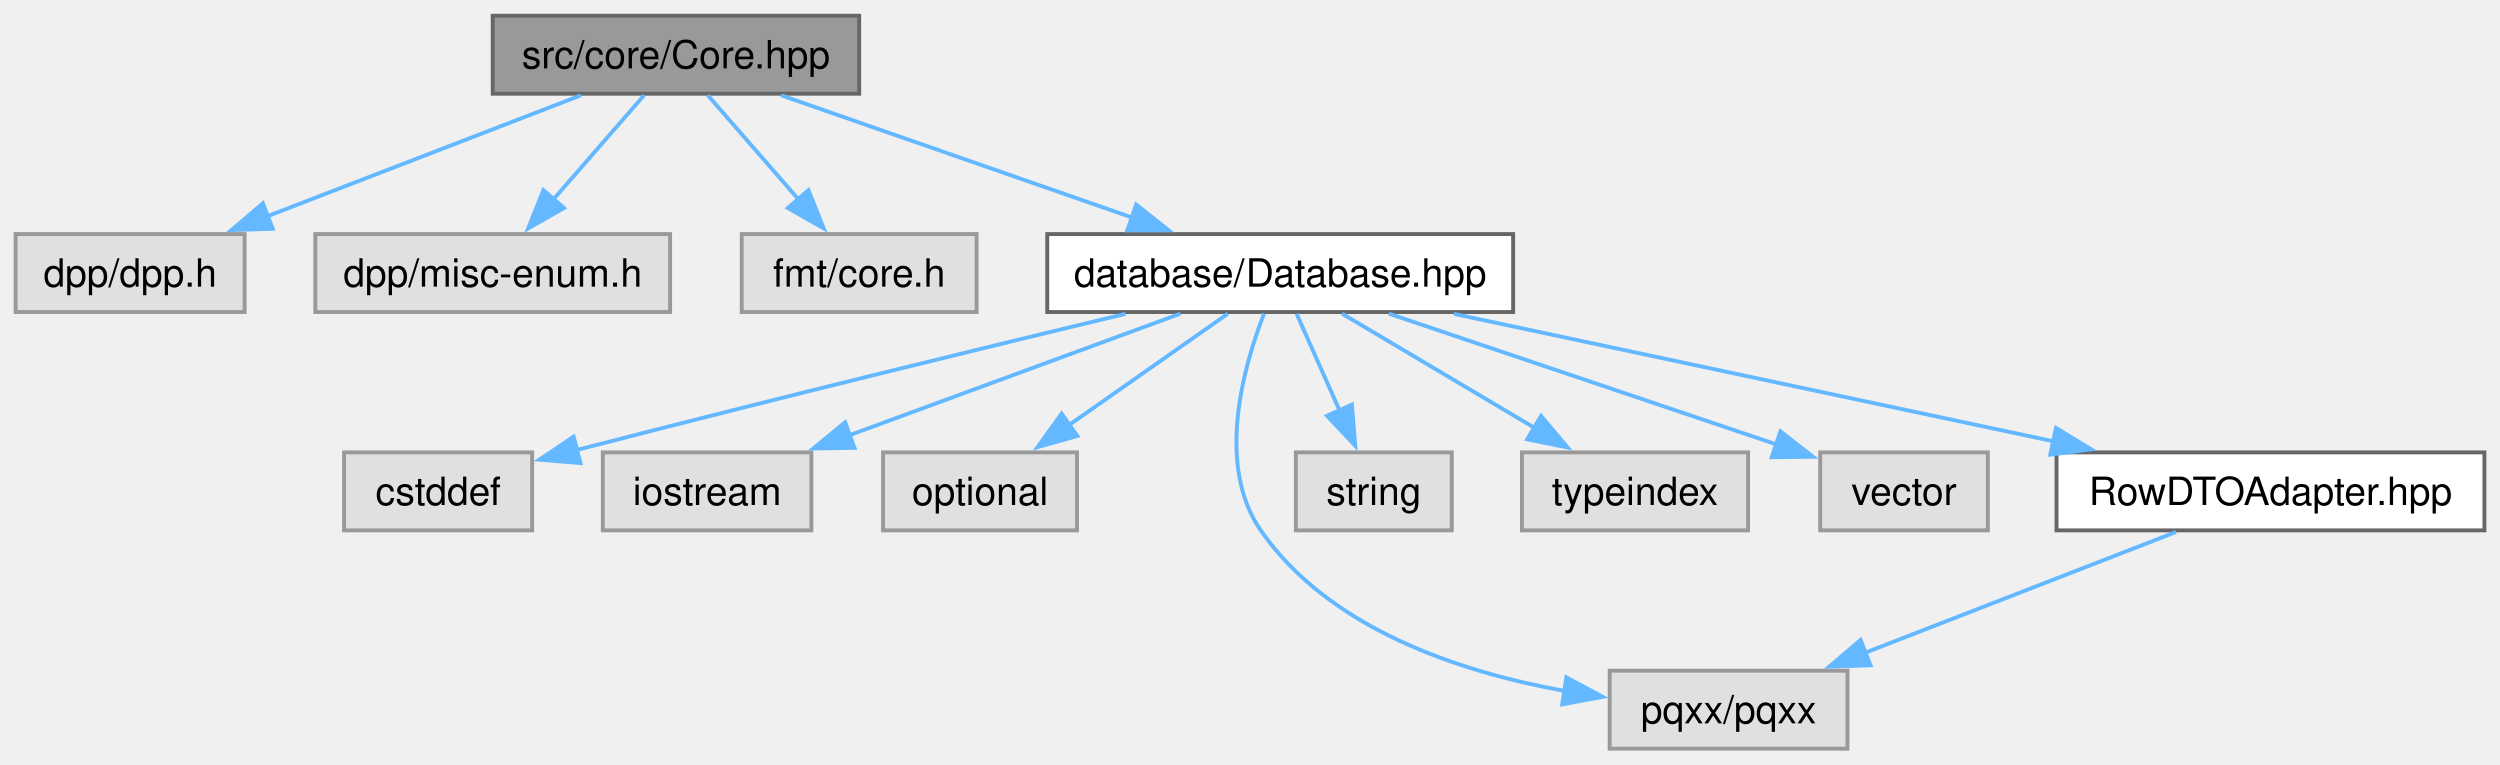
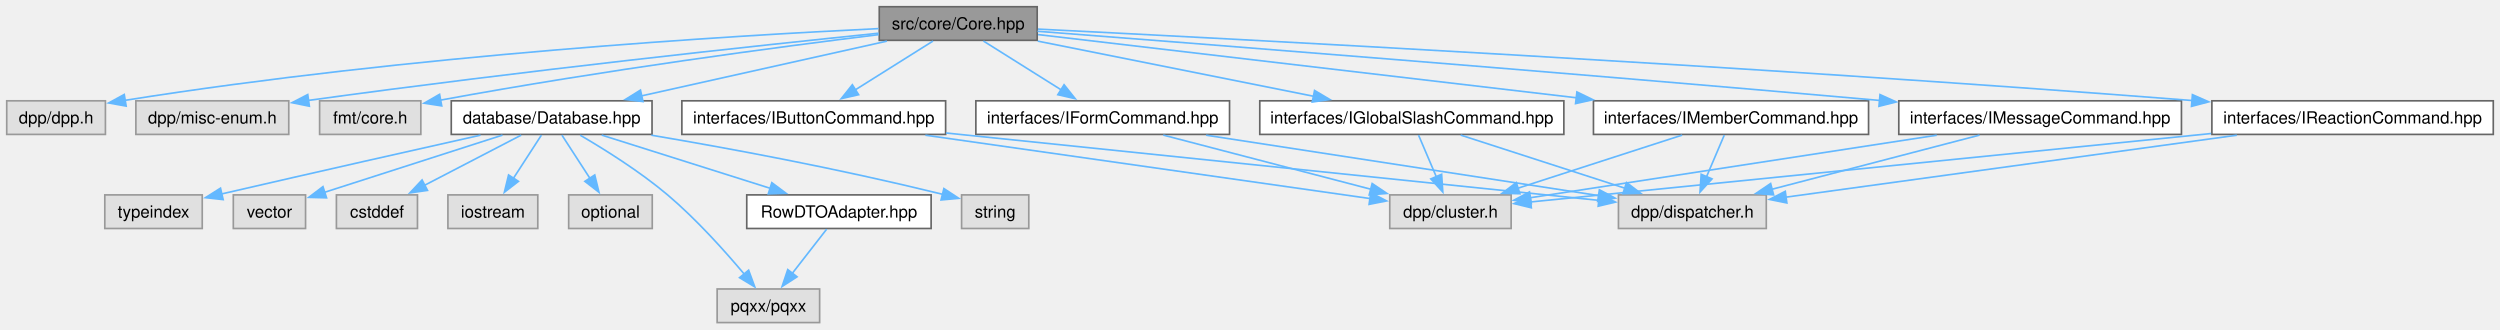
- <svg xmlns="http://www.w3.org/2000/svg" xmlns:xlink="http://www.w3.org/1999/xlink" width="641pt" height="196pt" viewBox="0.00 0.00 641.25 196.00">
+ <svg xmlns="http://www.w3.org/2000/svg" xmlns:xlink="http://www.w3.org/1999/xlink" width="1488pt" height="196pt" viewBox="0.00 0.00 1488.12 196.00">
  <g id="graph0" class="graph" transform="scale(1 1) rotate(0) translate(4 192)">
    <g id="Node000001" class="node">
      <g id="a_Node000001">
        <a xlink:title=" ">
-           <polygon fill="#999999" stroke="#666666" points="216.38,-188 122.38,-188 122.38,-168 216.38,-168 216.38,-188" />
-           <text text-anchor="middle" x="169.38" y="-174.5" font-family="Helvetica,sans-Serif" font-size="10.00">src/core/Core.hpp</text>
+           <polygon fill="#999999" stroke="#666666" points="613.38,-188 519.38,-188 519.38,-168 613.38,-168 613.38,-188" />
+           <text text-anchor="middle" x="566.38" y="-174.5" font-family="Helvetica,sans-Serif" font-size="10.00">src/core/Core.hpp</text>
        </a>
      </g>
    </g>
    <g id="Node000002" class="node">
      <g id="a_Node000002">
        <a xlink:title=" ">
          <polygon fill="#e0e0e0" stroke="#999999" points="58.75,-132 0,-132 0,-112 58.75,-112 58.75,-132" />
          <text text-anchor="middle" x="29.38" y="-118.5" font-family="Helvetica,sans-Serif" font-size="10.00">dpp/dpp.h</text>
        </a>
      </g>
    </g>
    <g id="edge1_Node000001_Node000002" class="edge">
      <g id="a_edge1_Node000001_Node000002">
        <a xlink:title=" ">
-           <path fill="none" stroke="#63b8ff" d="M144.99,-167.59C122.74,-159.01 89.61,-146.23 64.51,-136.55" />
-           <polygon fill="#63b8ff" stroke="#63b8ff" points="65.95,-133.36 55.36,-133.02 63.43,-139.89 65.95,-133.36" />
+           <path fill="none" stroke="#63b8ff" d="M518.97,-174.98C431.88,-170.78 240.46,-159.29 70.34,-132.28" />
+           <polygon fill="#63b8ff" stroke="#63b8ff" points="71.09,-128.86 60.66,-130.72 69.97,-135.77 71.09,-128.86" />
        </a>
      </g>
    </g>
    <g id="Node000003" class="node">
      <g id="a_Node000003">
        <a xlink:title=" ">
          <polygon fill="#e0e0e0" stroke="#999999" points="167.88,-132 76.88,-132 76.88,-112 167.88,-112 167.88,-132" />
          <text text-anchor="middle" x="122.38" y="-118.5" font-family="Helvetica,sans-Serif" font-size="10.00">dpp/misc-enum.h</text>
        </a>
      </g>
    </g>
    <g id="edge2_Node000001_Node000003" class="edge">
      <g id="a_edge2_Node000001_Node000003">
        <a xlink:title=" ">
-           <path fill="none" stroke="#63b8ff" d="M161.19,-167.59C154.79,-160.24 145.7,-149.8 137.92,-140.87" />
-           <polygon fill="#63b8ff" stroke="#63b8ff" points="140.67,-138.69 131.46,-133.44 135.39,-143.28 140.67,-138.69" />
+           <path fill="none" stroke="#63b8ff" d="M518.98,-172.24C447.71,-164.93 308.43,-150.03 179.51,-132.24" />
+           <polygon fill="#63b8ff" stroke="#63b8ff" points="180.15,-128.79 169.77,-130.88 179.19,-135.73 180.15,-128.79" />
        </a>
      </g>
    </g>
    <g id="Node000004" class="node">
      <g id="a_Node000004">
        <a xlink:title=" ">
          <polygon fill="#e0e0e0" stroke="#999999" points="246.5,-132 186.25,-132 186.25,-112 246.5,-112 246.5,-132" />
          <text text-anchor="middle" x="216.38" y="-118.5" font-family="Helvetica,sans-Serif" font-size="10.00">fmt/core.h</text>
        </a>
      </g>
    </g>
    <g id="edge3_Node000001_Node000004" class="edge">
      <g id="a_edge3_Node000001_Node000004">
        <a xlink:title=" ">
-           <path fill="none" stroke="#63b8ff" d="M177.56,-167.59C183.96,-160.24 193.05,-149.8 200.83,-140.87" />
-           <polygon fill="#63b8ff" stroke="#63b8ff" points="203.36,-143.28 207.29,-133.44 198.08,-138.69 203.36,-143.28" />
+           <path fill="none" stroke="#63b8ff" d="M519.02,-171.39C460.14,-164.14 356.34,-150.47 258.29,-132.42" />
+           <polygon fill="#63b8ff" stroke="#63b8ff" points="258.94,-128.98 248.47,-130.59 257.66,-135.87 258.94,-128.98" />
        </a>
      </g>
    </g>
    <g id="Node000005" class="node">
      <g id="a_Node000005">
        <a xlink:href="Database_8hpp.html" target="_top" xlink:title=" ">
          <polygon fill="white" stroke="#666666" points="384.12,-132 264.62,-132 264.62,-112 384.12,-112 384.12,-132" />
          <text text-anchor="middle" x="324.38" y="-118.5" font-family="Helvetica,sans-Serif" font-size="10.00">database/Database.hpp</text>
        </a>
      </g>
    </g>
    <g id="edge4_Node000001_Node000005" class="edge">
      <g id="a_edge4_Node000001_Node000005">
        <a xlink:title=" ">
-           <path fill="none" stroke="#63b8ff" d="M196.37,-167.59C221.34,-158.9 258.68,-145.89 286.6,-136.16" />
-           <polygon fill="#63b8ff" stroke="#63b8ff" points="287.44,-139.57 295.74,-132.98 285.14,-132.96 287.44,-139.57" />
+           <path fill="none" stroke="#63b8ff" d="M523.94,-167.53C483.29,-158.46 421.79,-144.74 377.82,-134.93" />
+           <polygon fill="#63b8ff" stroke="#63b8ff" points="378.76,-131.55 368.23,-132.79 377.23,-138.38 378.76,-131.55" />
+         </a>
+       </g>
+     </g>
+     <g id="Node000014" class="node">
+       <g id="a_Node000014">
+         <a xlink:href="IButtonCommand_8hpp.html" target="_top" xlink:title=" ">
+           <polygon fill="white" stroke="#666666" points="558.88,-132 401.88,-132 401.88,-112 558.88,-112 558.88,-132" />
+           <text text-anchor="middle" x="480.38" y="-118.5" font-family="Helvetica,sans-Serif" font-size="10.00">interfaces/IButtonCommand.hpp</text>
+         </a>
+       </g>
+     </g>
+     <g id="edge14_Node000001_Node000014" class="edge">
+       <g id="a_edge14_Node000001_Node000014">
+         <a xlink:title=" ">
+           <path fill="none" stroke="#63b8ff" d="M551.39,-167.59C538.65,-159.59 520.08,-147.93 505.13,-138.54" />
+           <polygon fill="#63b8ff" stroke="#63b8ff" points="507.08,-135.64 496.75,-133.28 503.36,-141.57 507.08,-135.64" />
+         </a>
+       </g>
+     </g>
+     <g id="Node000017" class="node">
+       <g id="a_Node000017">
+         <a xlink:href="IFormCommand_8hpp.html" target="_top" xlink:title=" ">
+           <polygon fill="white" stroke="#666666" points="727.88,-132 576.88,-132 576.88,-112 727.88,-112 727.88,-132" />
+           <text text-anchor="middle" x="652.38" y="-118.5" font-family="Helvetica,sans-Serif" font-size="10.00">interfaces/IFormCommand.hpp</text>
+         </a>
+       </g>
+     </g>
+     <g id="edge17_Node000001_Node000017" class="edge">
+       <g id="a_edge17_Node000001_Node000017">
+         <a xlink:title=" ">
+           <path fill="none" stroke="#63b8ff" d="M581.36,-167.59C594.1,-159.59 612.67,-147.93 627.62,-138.54" />
+           <polygon fill="#63b8ff" stroke="#63b8ff" points="629.39,-141.57 636,-133.28 625.67,-135.64 629.39,-141.57" />
+         </a>
+       </g>
+     </g>
+     <g id="Node000018" class="node">
+       <g id="a_Node000018">
+         <a xlink:href="IGlobalSlashCommand_8hpp.html" target="_top" xlink:title=" ">
+           <polygon fill="white" stroke="#666666" points="926.88,-132 745.88,-132 745.88,-112 926.88,-112 926.88,-132" />
+           <text text-anchor="middle" x="836.38" y="-118.5" font-family="Helvetica,sans-Serif" font-size="10.00">interfaces/IGlobalSlashCommand.hpp</text>
+         </a>
+       </g>
+     </g>
+     <g id="edge20_Node000001_Node000018" class="edge">
+       <g id="a_edge20_Node000001_Node000018">
+         <a xlink:title=" ">
+           <path fill="none" stroke="#63b8ff" d="M613.71,-167.53C659.46,-158.38 728.85,-144.5 778,-134.68" />
+           <polygon fill="#63b8ff" stroke="#63b8ff" points="778.49,-138.15 787.61,-132.75 777.11,-131.28 778.49,-138.15" />
+         </a>
+       </g>
+     </g>
+     <g id="Node000019" class="node">
+       <g id="a_Node000019">
+         <a xlink:href="IMemberCommand_8hpp.html" target="_top" xlink:title=" ">
+           <polygon fill="white" stroke="#666666" points="1108.25,-132 944.5,-132 944.5,-112 1108.25,-112 1108.25,-132" />
+           <text text-anchor="middle" x="1026.38" y="-118.5" font-family="Helvetica,sans-Serif" font-size="10.00">interfaces/IMemberCommand.hpp</text>
+         </a>
+       </g>
+     </g>
+     <g id="edge23_Node000001_Node000019" class="edge">
+       <g id="a_edge23_Node000001_Node000019">
+         <a xlink:title=" ">
+           <path fill="none" stroke="#63b8ff" d="M613.87,-171.42C689.28,-162.57 837.72,-145.15 934.45,-133.79" />
+           <polygon fill="#63b8ff" stroke="#63b8ff" points="934.66,-137.29 944.18,-132.65 933.84,-130.34 934.66,-137.29" />
+         </a>
+       </g>
+     </g>
+     <g id="Node000020" class="node">
+       <g id="a_Node000020">
+         <a xlink:href="IMessageCommand_8hpp.html" target="_top" xlink:title=" ">
+           <polygon fill="white" stroke="#666666" points="1294.5,-132 1126.25,-132 1126.25,-112 1294.5,-112 1294.5,-132" />
+           <text text-anchor="middle" x="1210.38" y="-118.5" font-family="Helvetica,sans-Serif" font-size="10.00">interfaces/IMessageCommand.hpp</text>
+         </a>
+       </g>
+     </g>
+     <g id="edge26_Node000001_Node000020" class="edge">
+       <g id="a_edge26_Node000001_Node000020">
+         <a xlink:title=" ">
+           <path fill="none" stroke="#63b8ff" d="M613.57,-173.39C707.02,-166.18 922.54,-149.29 1115.05,-132.2" />
+           <polygon fill="#63b8ff" stroke="#63b8ff" points="1115.07,-135.71 1124.72,-131.33 1114.45,-128.73 1115.07,-135.71" />
+         </a>
+       </g>
+     </g>
+     <g id="Node000021" class="node">
+       <g id="a_Node000021">
+         <a xlink:href="IReactionCommand_8hpp.html" target="_top" xlink:title=" ">
+           <polygon fill="white" stroke="#666666" points="1480.12,-132 1312.62,-132 1312.62,-112 1480.12,-112 1480.12,-132" />
+           <text text-anchor="middle" x="1396.38" y="-118.5" font-family="Helvetica,sans-Serif" font-size="10.00">interfaces/IReactionCommand.hpp</text>
+         </a>
+       </g>
+     </g>
+     <g id="edge29_Node000001_Node000021" class="edge">
+       <g id="a_edge29_Node000001_Node000021">
+         <a xlink:title=" ">
+           <path fill="none" stroke="#63b8ff" d="M613.84,-174.69C729.34,-168.93 1034.51,-152.98 1300.79,-132.18" />
+           <polygon fill="#63b8ff" stroke="#63b8ff" points="1301.03,-135.67 1310.73,-131.4 1300.48,-128.69 1301.03,-135.67" />
        </a>
      </g>
    </g>
    <g id="Node000006" class="node">
      <g id="a_Node000006">
        <a xlink:title=" ">
-           <polygon fill="#e0e0e0" stroke="#999999" points="132.5,-76 84.25,-76 84.25,-56 132.5,-56 132.5,-76" />
-           <text text-anchor="middle" x="108.38" y="-62.5" font-family="Helvetica,sans-Serif" font-size="10.00">cstddef</text>
+           <polygon fill="#e0e0e0" stroke="#999999" points="244.5,-76 196.25,-76 196.25,-56 244.5,-56 244.5,-76" />
+           <text text-anchor="middle" x="220.38" y="-62.5" font-family="Helvetica,sans-Serif" font-size="10.00">cstddef</text>
        </a>
      </g>
    </g>
    <g id="edge5_Node000005_Node000006" class="edge">
      <g id="a_edge5_Node000005_Node000006">
        <a xlink:title=" ">
-           <path fill="none" stroke="#63b8ff" d="M284.68,-111.54C249.88,-103.19 197.66,-90.48 143.68,-76.55" />
-           <polygon fill="#63b8ff" stroke="#63b8ff" points="144.89,-73.25 134.33,-74.13 143.13,-80.03 144.89,-73.25" />
+           <path fill="none" stroke="#63b8ff" d="M306.26,-111.59C290.4,-103.36 267.09,-91.26 248.76,-81.74" />
+           <polygon fill="#63b8ff" stroke="#63b8ff" points="250.46,-78.68 239.98,-77.18 247.24,-84.89 250.46,-78.68" />
        </a>
      </g>
    </g>
    <g id="Node000007" class="node">
      <g id="a_Node000007">
        <a xlink:title=" ">
-           <polygon fill="#e0e0e0" stroke="#999999" points="204.12,-76 150.62,-76 150.62,-56 204.12,-56 204.12,-76" />
-           <text text-anchor="middle" x="177.38" y="-62.5" font-family="Helvetica,sans-Serif" font-size="10.00">iostream</text>
+           <polygon fill="#e0e0e0" stroke="#999999" points="316.12,-76 262.62,-76 262.62,-56 316.12,-56 316.12,-76" />
+           <text text-anchor="middle" x="289.38" y="-62.5" font-family="Helvetica,sans-Serif" font-size="10.00">iostream</text>
        </a>
      </g>
    </g>
    <g id="edge6_Node000005_Node000007" class="edge">
      <g id="a_edge6_Node000005_Node000007">
        <a xlink:title=" ">
-           <path fill="none" stroke="#63b8ff" d="M298.77,-111.59C275.31,-102.97 240.31,-90.12 213.91,-80.42" />
-           <polygon fill="#63b8ff" stroke="#63b8ff" points="215.19,-77.16 204.6,-77 212.78,-83.73 215.19,-77.16" />
+           <path fill="none" stroke="#63b8ff" d="M318.28,-111.59C313.66,-104.47 307.17,-94.45 301.51,-85.72" />
+           <polygon fill="#63b8ff" stroke="#63b8ff" points="304.6,-84.06 296.22,-77.57 298.73,-87.86 304.6,-84.06" />
        </a>
      </g>
    </g>
    <g id="Node000008" class="node">
      <g id="a_Node000008">
        <a xlink:title=" ">
-           <polygon fill="#e0e0e0" stroke="#999999" points="272.25,-76 222.5,-76 222.5,-56 272.25,-56 272.25,-76" />
-           <text text-anchor="middle" x="247.38" y="-62.5" font-family="Helvetica,sans-Serif" font-size="10.00">optional</text>
+           <polygon fill="#e0e0e0" stroke="#999999" points="384.25,-76 334.5,-76 334.5,-56 384.25,-56 384.25,-76" />
+           <text text-anchor="middle" x="359.38" y="-62.5" font-family="Helvetica,sans-Serif" font-size="10.00">optional</text>
        </a>
      </g>
    </g>
    <g id="edge7_Node000005_Node000008" class="edge">
      <g id="a_edge7_Node000005_Node000008">
        <a xlink:title=" ">
-           <path fill="none" stroke="#63b8ff" d="M310.96,-111.59C299.77,-103.74 283.56,-92.38 270.32,-83.09" />
-           <polygon fill="#63b8ff" stroke="#63b8ff" points="272.33,-80.22 262.13,-77.35 268.31,-85.96 272.33,-80.22" />
+           <path fill="none" stroke="#63b8ff" d="M330.47,-111.59C335.09,-104.47 341.58,-94.45 347.24,-85.72" />
+           <polygon fill="#63b8ff" stroke="#63b8ff" points="350.02,-87.86 352.53,-77.57 344.15,-84.06 350.02,-87.86" />
        </a>
      </g>
    </g>
    <g id="Node000009" class="node">
      <g id="a_Node000009">
        <a xlink:title=" ">
-           <polygon fill="#e0e0e0" stroke="#999999" points="469.88,-20 408.88,-20 408.88,0 469.88,0 469.88,-20" />
-           <text text-anchor="middle" x="439.38" y="-6.5" font-family="Helvetica,sans-Serif" font-size="10.00">pqxx/pqxx</text>
+           <polygon fill="#e0e0e0" stroke="#999999" points="483.88,-20 422.88,-20 422.88,0 483.88,0 483.88,-20" />
+           <text text-anchor="middle" x="453.38" y="-6.5" font-family="Helvetica,sans-Serif" font-size="10.00">pqxx/pqxx</text>
        </a>
      </g>
    </g>
    <g id="edge8_Node000005_Node000009" class="edge">
      <g id="a_edge8_Node000005_Node000009">
        <a xlink:title=" ">
-           <path fill="none" stroke="#63b8ff" d="M320.25,-111.64C314.96,-98.08 307.77,-72.74 319.38,-56 336.84,-30.8 370.28,-19.69 397.43,-14.8" />
-           <polygon fill="#63b8ff" stroke="#63b8ff" points="397.77,-18.29 407.12,-13.3 396.7,-11.37 397.77,-18.29" />
+           <path fill="none" stroke="#63b8ff" d="M341.35,-111.53C355.84,-103.09 376.88,-89.94 393.38,-76 410.53,-61.5 427.67,-42.36 439.21,-28.6" />
+           <polygon fill="#63b8ff" stroke="#63b8ff" points="441.62,-31.18 445.27,-21.24 436.21,-26.73 441.62,-31.18" />
        </a>
      </g>
    </g>
    <g id="Node000010" class="node">
      <g id="a_Node000010">
        <a xlink:title=" ">
-           <polygon fill="#e0e0e0" stroke="#999999" points="368.38,-76 328.38,-76 328.38,-56 368.38,-56 368.38,-76" />
-           <text text-anchor="middle" x="348.38" y="-62.5" font-family="Helvetica,sans-Serif" font-size="10.00">string</text>
+           <polygon fill="#e0e0e0" stroke="#999999" points="608.38,-76 568.38,-76 568.38,-56 608.38,-56 608.38,-76" />
+           <text text-anchor="middle" x="588.38" y="-62.5" font-family="Helvetica,sans-Serif" font-size="10.00">string</text>
        </a>
      </g>
    </g>
    <g id="edge9_Node000005_Node000010" class="edge">
      <g id="a_edge9_Node000005_Node000010">
        <a xlink:title=" ">
-           <path fill="none" stroke="#63b8ff" d="M328.56,-111.59C331.62,-104.7 335.89,-95.1 339.68,-86.57" />
-           <polygon fill="#63b8ff" stroke="#63b8ff" points="342.76,-88.24 343.63,-77.68 336.37,-85.4 342.76,-88.24" />
+           <path fill="none" stroke="#63b8ff" d="M383.69,-111.53C428.83,-103.9 492.69,-92.18 557.01,-76.37" />
+           <polygon fill="#63b8ff" stroke="#63b8ff" points="557.85,-79.77 566.71,-73.95 556.16,-72.98 557.85,-79.77" />
        </a>
      </g>
    </g>
    <g id="Node000011" class="node">
      <g id="a_Node000011">
        <a xlink:title=" ">
-           <polygon fill="#e0e0e0" stroke="#999999" points="444.38,-76 386.38,-76 386.38,-56 444.38,-56 444.38,-76" />
-           <text text-anchor="middle" x="415.38" y="-62.5" font-family="Helvetica,sans-Serif" font-size="10.00">typeindex</text>
+           <polygon fill="#e0e0e0" stroke="#999999" points="116.38,-76 58.38,-76 58.38,-56 116.38,-56 116.38,-76" />
+           <text text-anchor="middle" x="87.38" y="-62.5" font-family="Helvetica,sans-Serif" font-size="10.00">typeindex</text>
        </a>
      </g>
    </g>
    <g id="edge10_Node000005_Node000011" class="edge">
      <g id="a_edge10_Node000005_Node000011">
        <a xlink:title=" ">
-           <path fill="none" stroke="#63b8ff" d="M340.23,-111.59C353.84,-103.51 373.74,-91.71 389.64,-82.27" />
-           <polygon fill="#63b8ff" stroke="#63b8ff" points="391.28,-85.37 398.1,-77.25 387.71,-79.35 391.28,-85.37" />
+           <path fill="none" stroke="#63b8ff" d="M282.03,-111.56C244.09,-103.06 186.61,-90.13 127.82,-76.55" />
+           <polygon fill="#63b8ff" stroke="#63b8ff" points="128.83,-73.19 118.3,-74.35 127.25,-80.01 128.83,-73.19" />
        </a>
      </g>
    </g>
    <g id="Node000012" class="node">
      <g id="a_Node000012">
        <a xlink:title=" ">
-           <polygon fill="#e0e0e0" stroke="#999999" points="505.88,-76 462.88,-76 462.88,-56 505.88,-56 505.88,-76" />
-           <text text-anchor="middle" x="484.38" y="-62.5" font-family="Helvetica,sans-Serif" font-size="10.00">vector</text>
+           <polygon fill="#e0e0e0" stroke="#999999" points="177.88,-76 134.88,-76 134.88,-56 177.88,-56 177.88,-76" />
+           <text text-anchor="middle" x="156.38" y="-62.5" font-family="Helvetica,sans-Serif" font-size="10.00">vector</text>
        </a>
      </g>
    </g>
    <g id="edge11_Node000005_Node000012" class="edge">
      <g id="a_edge11_Node000005_Node000012">
        <a xlink:title=" ">
-           <path fill="none" stroke="#63b8ff" d="M352.24,-111.59C379.91,-102.26 422.3,-87.95 451.58,-78.07" />
-           <polygon fill="#63b8ff" stroke="#63b8ff" points="452.68,-81.39 461.04,-74.88 450.45,-74.76 452.68,-81.39" />
+           <path fill="none" stroke="#63b8ff" d="M295.11,-111.59C265.47,-102.07 219.73,-87.36 188.95,-77.47" />
+           <polygon fill="#63b8ff" stroke="#63b8ff" points="190.38,-74.25 179.79,-74.53 188.24,-80.92 190.38,-74.25" />
        </a>
      </g>
    </g>
    <g id="Node000013" class="node">
      <g id="a_Node000013">
        <a xlink:href="RowDTOAdapter_8hpp.html" target="_top" xlink:title=" ">
-           <polygon fill="white" stroke="#666666" points="633.25,-76 523.5,-76 523.5,-56 633.25,-56 633.25,-76" />
-           <text text-anchor="middle" x="578.38" y="-62.5" font-family="Helvetica,sans-Serif" font-size="10.00">RowDTOAdapter.hpp</text>
+           <polygon fill="white" stroke="#666666" points="550.25,-76 440.5,-76 440.5,-56 550.25,-56 550.25,-76" />
+           <text text-anchor="middle" x="495.38" y="-62.5" font-family="Helvetica,sans-Serif" font-size="10.00">RowDTOAdapter.hpp</text>
        </a>
      </g>
    </g>
    <g id="edge12_Node000005_Node000013" class="edge">
      <g id="a_edge12_Node000005_Node000013">
        <a xlink:title=" ">
-           <path fill="none" stroke="#63b8ff" d="M368.91,-111.53C411.76,-102.42 476.67,-88.62 522.87,-78.8" />
-           <polygon fill="#63b8ff" stroke="#63b8ff" points="523.36,-82.27 532.41,-76.77 521.9,-75.43 523.36,-82.27" />
+           <path fill="none" stroke="#63b8ff" d="M354.16,-111.59C381.94,-102.82 423.63,-89.66 454.51,-79.9" />
+           <polygon fill="#63b8ff" stroke="#63b8ff" points="455.43,-83.28 463.91,-76.94 453.32,-76.61 455.43,-83.28" />
        </a>
      </g>
    </g>
    <g id="edge13_Node000013_Node000009" class="edge">
      <g id="a_edge13_Node000013_Node000009">
        <a xlink:title=" ">
-           <path fill="none" stroke="#63b8ff" d="M554.16,-55.59C532.07,-47.01 499.18,-34.23 474.25,-24.55" />
-           <polygon fill="#63b8ff" stroke="#63b8ff" points="475.78,-21.39 465.19,-21.03 473.24,-27.91 475.78,-21.39" />
+           <path fill="none" stroke="#63b8ff" d="M488.06,-55.59C482.4,-48.32 474.39,-38.02 467.49,-29.15" />
+           <polygon fill="#63b8ff" stroke="#63b8ff" points="470.44,-27.24 461.54,-21.49 464.91,-31.54 470.44,-27.24" />
+         </a>
+       </g>
+     </g>
+     <g id="Node000015" class="node">
+       <g id="a_Node000015">
+         <a xlink:title=" ">
+           <polygon fill="#e0e0e0" stroke="#999999" points="895.5,-76 823.25,-76 823.25,-56 895.5,-56 895.5,-76" />
+           <text text-anchor="middle" x="859.38" y="-62.5" font-family="Helvetica,sans-Serif" font-size="10.00">dpp/cluster.h</text>
+         </a>
+       </g>
+     </g>
+     <g id="edge15_Node000014_Node000015" class="edge">
+       <g id="a_edge15_Node000014_Node000015">
+         <a xlink:title=" ">
+           <path fill="none" stroke="#63b8ff" d="M546.83,-111.53C622.68,-100.72 744.89,-83.31 811.81,-73.78" />
+           <polygon fill="#63b8ff" stroke="#63b8ff" points="811.94,-77.29 821.35,-72.42 810.95,-70.36 811.94,-77.29" />
+         </a>
+       </g>
+     </g>
+     <g id="Node000016" class="node">
+       <g id="a_Node000016">
+         <a xlink:title=" ">
+           <polygon fill="#e0e0e0" stroke="#999999" points="1047.38,-76 959.38,-76 959.38,-56 1047.38,-56 1047.38,-76" />
+           <text text-anchor="middle" x="1003.38" y="-62.5" font-family="Helvetica,sans-Serif" font-size="10.00">dpp/dispatcher.h</text>
+         </a>
+       </g>
+     </g>
+     <g id="edge16_Node000014_Node000016" class="edge">
+       <g id="a_edge16_Node000014_Node000016">
+         <a xlink:title=" ">
+           <path fill="none" stroke="#63b8ff" d="M559.1,-112.86C561.89,-112.57 564.66,-112.28 567.38,-112 704.05,-97.88 864.83,-81.29 947.71,-72.74" />
+           <polygon fill="#63b8ff" stroke="#63b8ff" points="948.03,-76.23 957.62,-71.72 947.31,-69.26 948.03,-76.23" />
+         </a>
+       </g>
+     </g>
+     <g id="edge18_Node000017_Node000015" class="edge">
+       <g id="a_edge18_Node000017_Node000015">
+         <a xlink:title=" ">
+           <path fill="none" stroke="#63b8ff" d="M688.43,-111.59C722.8,-102.63 774.74,-89.08 812.35,-79.27" />
+           <polygon fill="#63b8ff" stroke="#63b8ff" points="812.78,-82.77 821.57,-76.86 811.01,-76 812.78,-82.77" />
+         </a>
+       </g>
+     </g>
+     <g id="edge19_Node000017_Node000016" class="edge">
+       <g id="a_edge19_Node000017_Node000016">
+         <a xlink:title=" ">
+           <path fill="none" stroke="#63b8ff" d="M713.92,-111.53C780.04,-101.36 884.18,-85.34 947.87,-75.54" />
+           <polygon fill="#63b8ff" stroke="#63b8ff" points="948.04,-79.05 957.39,-74.07 946.98,-72.14 948.04,-79.05" />
+         </a>
+       </g>
+     </g>
+     <g id="edge21_Node000018_Node000015" class="edge">
+       <g id="a_edge21_Node000018_Node000015">
+         <a xlink:title=" ">
+           <path fill="none" stroke="#63b8ff" d="M840.38,-111.59C843.28,-104.78 847.31,-95.32 850.92,-86.86" />
+           <polygon fill="#63b8ff" stroke="#63b8ff" points="854.12,-88.26 854.82,-77.69 847.68,-85.52 854.12,-88.26" />
+         </a>
+       </g>
+     </g>
+     <g id="edge22_Node000018_Node000016" class="edge">
+       <g id="a_edge22_Node000018_Node000016">
+         <a xlink:title=" ">
+           <path fill="none" stroke="#63b8ff" d="M865.46,-111.59C892.6,-102.82 933.31,-89.66 963.47,-79.9" />
+           <polygon fill="#63b8ff" stroke="#63b8ff" points="964.18,-83.35 972.62,-76.95 962.03,-76.69 964.18,-83.35" />
+         </a>
+       </g>
+     </g>
+     <g id="edge24_Node000019_Node000015" class="edge">
+       <g id="a_edge24_Node000019_Node000015">
+         <a xlink:title=" ">
+           <path fill="none" stroke="#63b8ff" d="M997.29,-111.59C970.15,-102.82 929.44,-89.66 899.28,-79.9" />
+           <polygon fill="#63b8ff" stroke="#63b8ff" points="900.72,-76.69 890.13,-76.95 898.57,-83.35 900.72,-76.69" />
+         </a>
+       </g>
+     </g>
+     <g id="edge25_Node000019_Node000016" class="edge">
+       <g id="a_edge25_Node000019_Node000016">
+         <a xlink:title=" ">
+           <path fill="none" stroke="#63b8ff" d="M1022.37,-111.59C1019.47,-104.78 1015.44,-95.32 1011.83,-86.86" />
+           <polygon fill="#63b8ff" stroke="#63b8ff" points="1015.07,-85.52 1007.93,-77.69 1008.63,-88.26 1015.07,-85.52" />
+         </a>
+       </g>
+     </g>
+     <g id="edge27_Node000020_Node000015" class="edge">
+       <g id="a_edge27_Node000020_Node000015">
+         <a xlink:title=" ">
+           <path fill="none" stroke="#63b8ff" d="M1148.83,-111.53C1079.79,-100.91 969.3,-83.91 906.69,-74.28" />
+           <polygon fill="#63b8ff" stroke="#63b8ff" points="907.49,-70.86 897.07,-72.8 906.43,-77.78 907.49,-70.86" />
+         </a>
+       </g>
+     </g>
+     <g id="edge28_Node000020_Node000016" class="edge">
+       <g id="a_edge28_Node000020_Node000016">
+         <a xlink:title=" ">
+           <path fill="none" stroke="#63b8ff" d="M1174.32,-111.59C1139.95,-102.63 1088.01,-89.08 1050.4,-79.27" />
+           <polygon fill="#63b8ff" stroke="#63b8ff" points="1051.74,-76 1041.18,-76.86 1049.97,-82.77 1051.74,-76" />
+         </a>
+       </g>
+     </g>
+     <g id="edge30_Node000021_Node000015" class="edge">
+       <g id="a_edge30_Node000021_Node000015">
+         <a xlink:title=" ">
+           <path fill="none" stroke="#63b8ff" d="M1312.17,-112.53C1198.07,-101.06 998.16,-80.96 907.05,-71.79" />
+           <polygon fill="#63b8ff" stroke="#63b8ff" points="907.52,-68.32 897.22,-70.81 906.82,-75.29 907.52,-68.32" />
+         </a>
+       </g>
+     </g>
+     <g id="edge31_Node000021_Node000016" class="edge">
+       <g id="a_edge31_Node000021_Node000016">
+         <a xlink:title=" ">
+           <path fill="none" stroke="#63b8ff" d="M1327.47,-111.53C1251.15,-101.05 1129.58,-84.34 1059.04,-74.65" />
+           <polygon fill="#63b8ff" stroke="#63b8ff" points="1059.63,-71.2 1049.25,-73.3 1058.68,-78.13 1059.63,-71.2" />
        </a>
      </g>
    </g>
  </g>
</svg>
